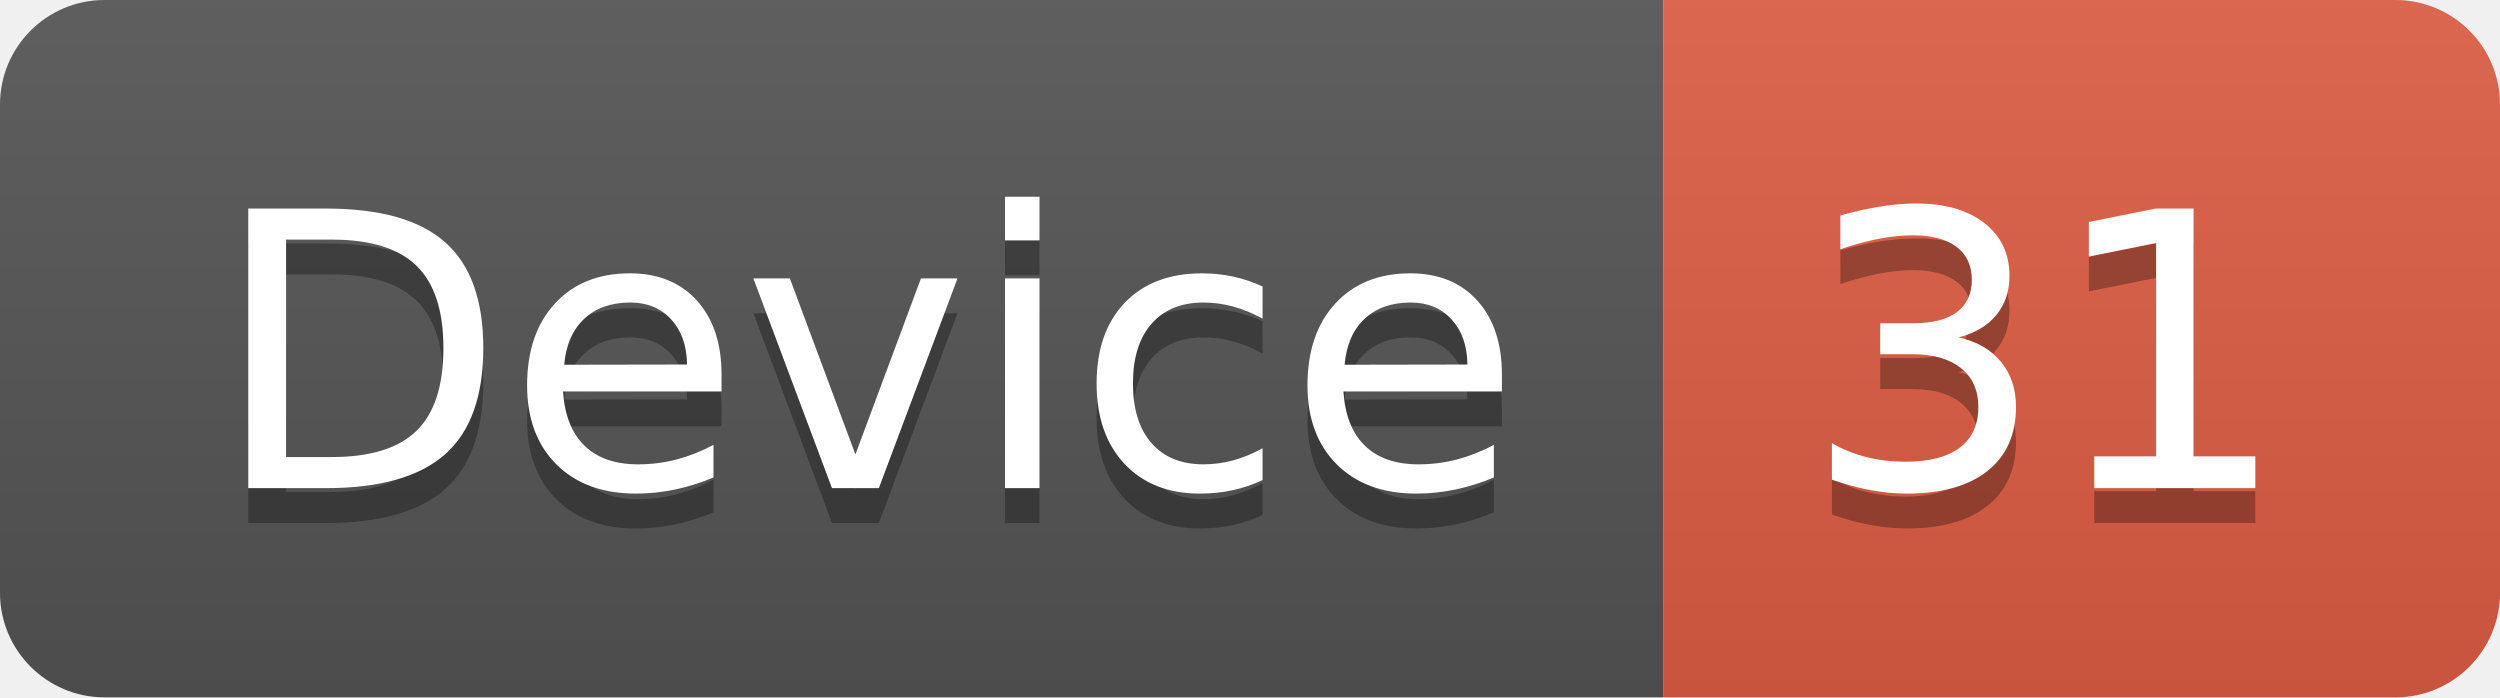
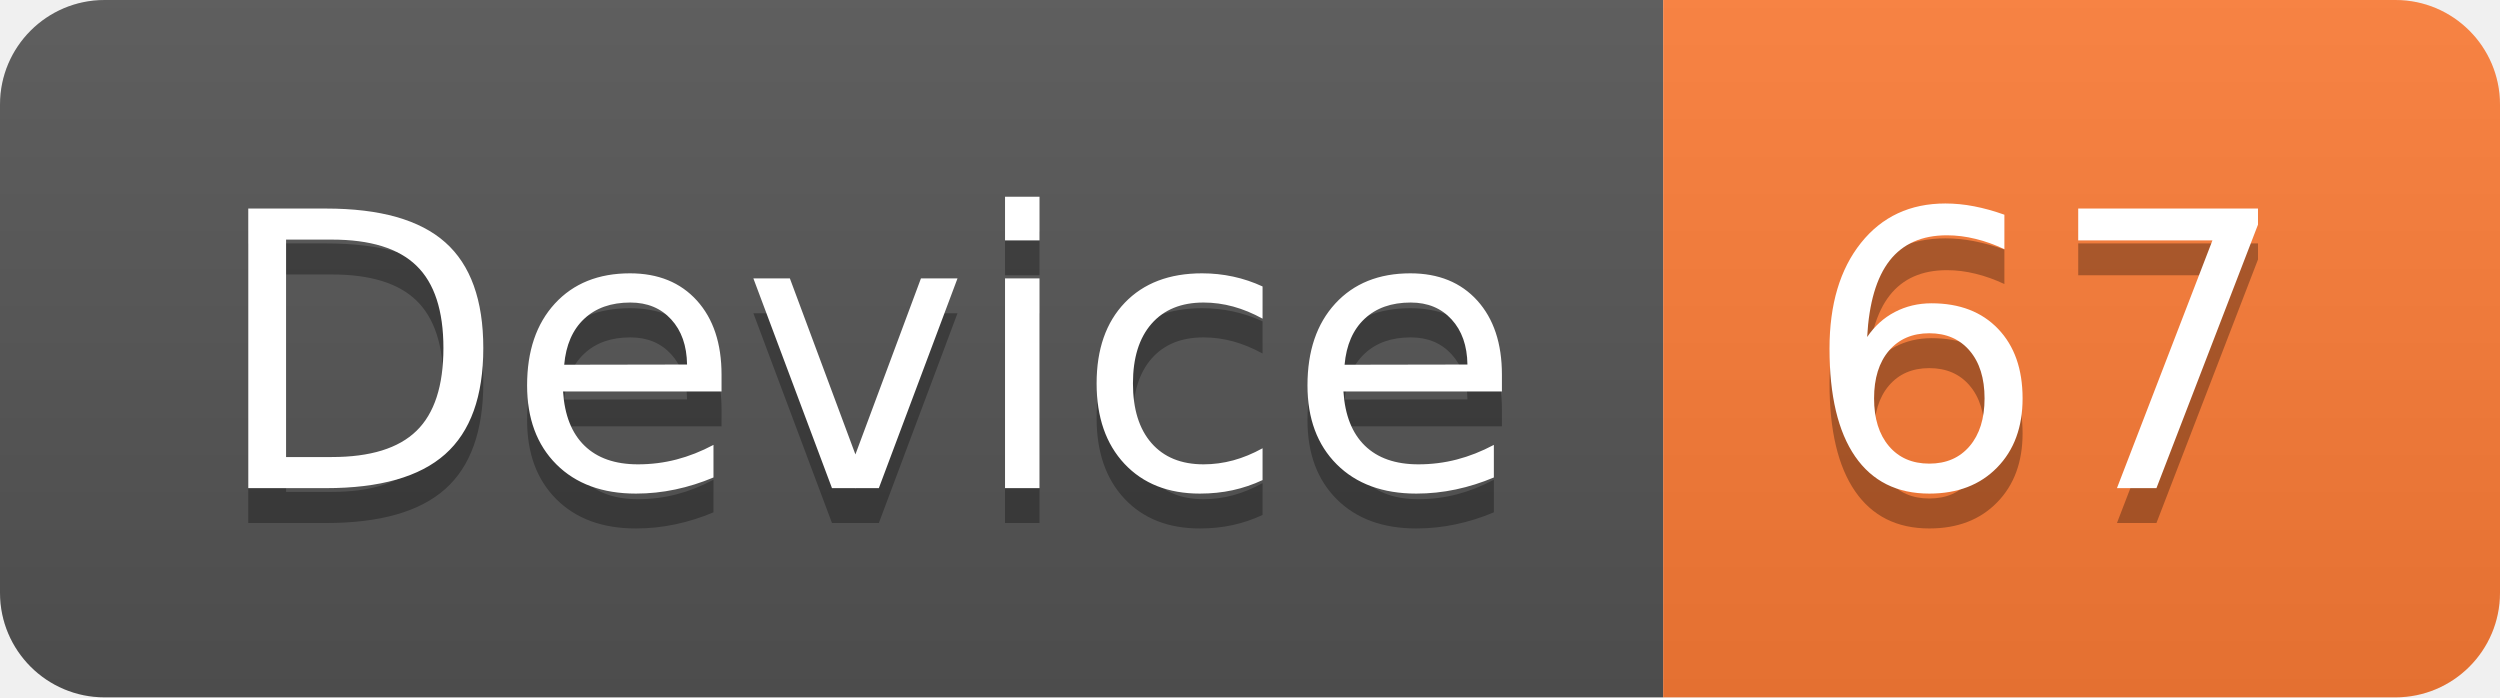
<svg xmlns="http://www.w3.org/2000/svg" width="71.7" height="20">
  <linearGradient id="smooth" x2="0" y2="100%">
    <stop offset="0" stop-color="#bbb" stop-opacity=".1" />
    <stop offset="1" stop-opacity=".1" />
  </linearGradient>
  <clipPath id="round">
    <rect width="71.7" height="20" rx="3" fill="#fff" />
  </clipPath>
  <g clip-path="url(#round)">
    <rect width="47.7" height="20" fill="#555" />
-     <rect x="47.7" width="24.0" height="20" fill="#e05d44" />
+     <rect x="47.7" width="24.0" height="20" fill="#fe7d37" />
    <rect width="71.7" height="20" fill="url(#smooth)" />
  </g>
  <g fill="#fff" text-anchor="middle" font-family="DejaVu Sans,Verdana,Geneva,sans-serif" font-size="110">
    <text x="248.5" y="150" fill="#010101" fill-opacity=".3" transform="scale(0.1)" textLength="377.0" lengthAdjust="spacing">Device</text>
    <text x="248.5" y="140" transform="scale(0.1)" textLength="377.0" lengthAdjust="spacing">Device</text>
-     <text x="587.0" y="150" fill="#010101" fill-opacity=".3" transform="scale(0.1)" textLength="140.0" lengthAdjust="spacing">31</text>
-     <text x="587.0" y="140" transform="scale(0.1)" textLength="140.0" lengthAdjust="spacing">31</text>
+     <text x="587.0" y="150" fill="#010101" fill-opacity=".3" transform="scale(0.1)" textLength="140.0" lengthAdjust="spacing">67</text>
+     <text x="587.0" y="140" transform="scale(0.1)" textLength="140.0" lengthAdjust="spacing">67</text>
  </g>
</svg>
